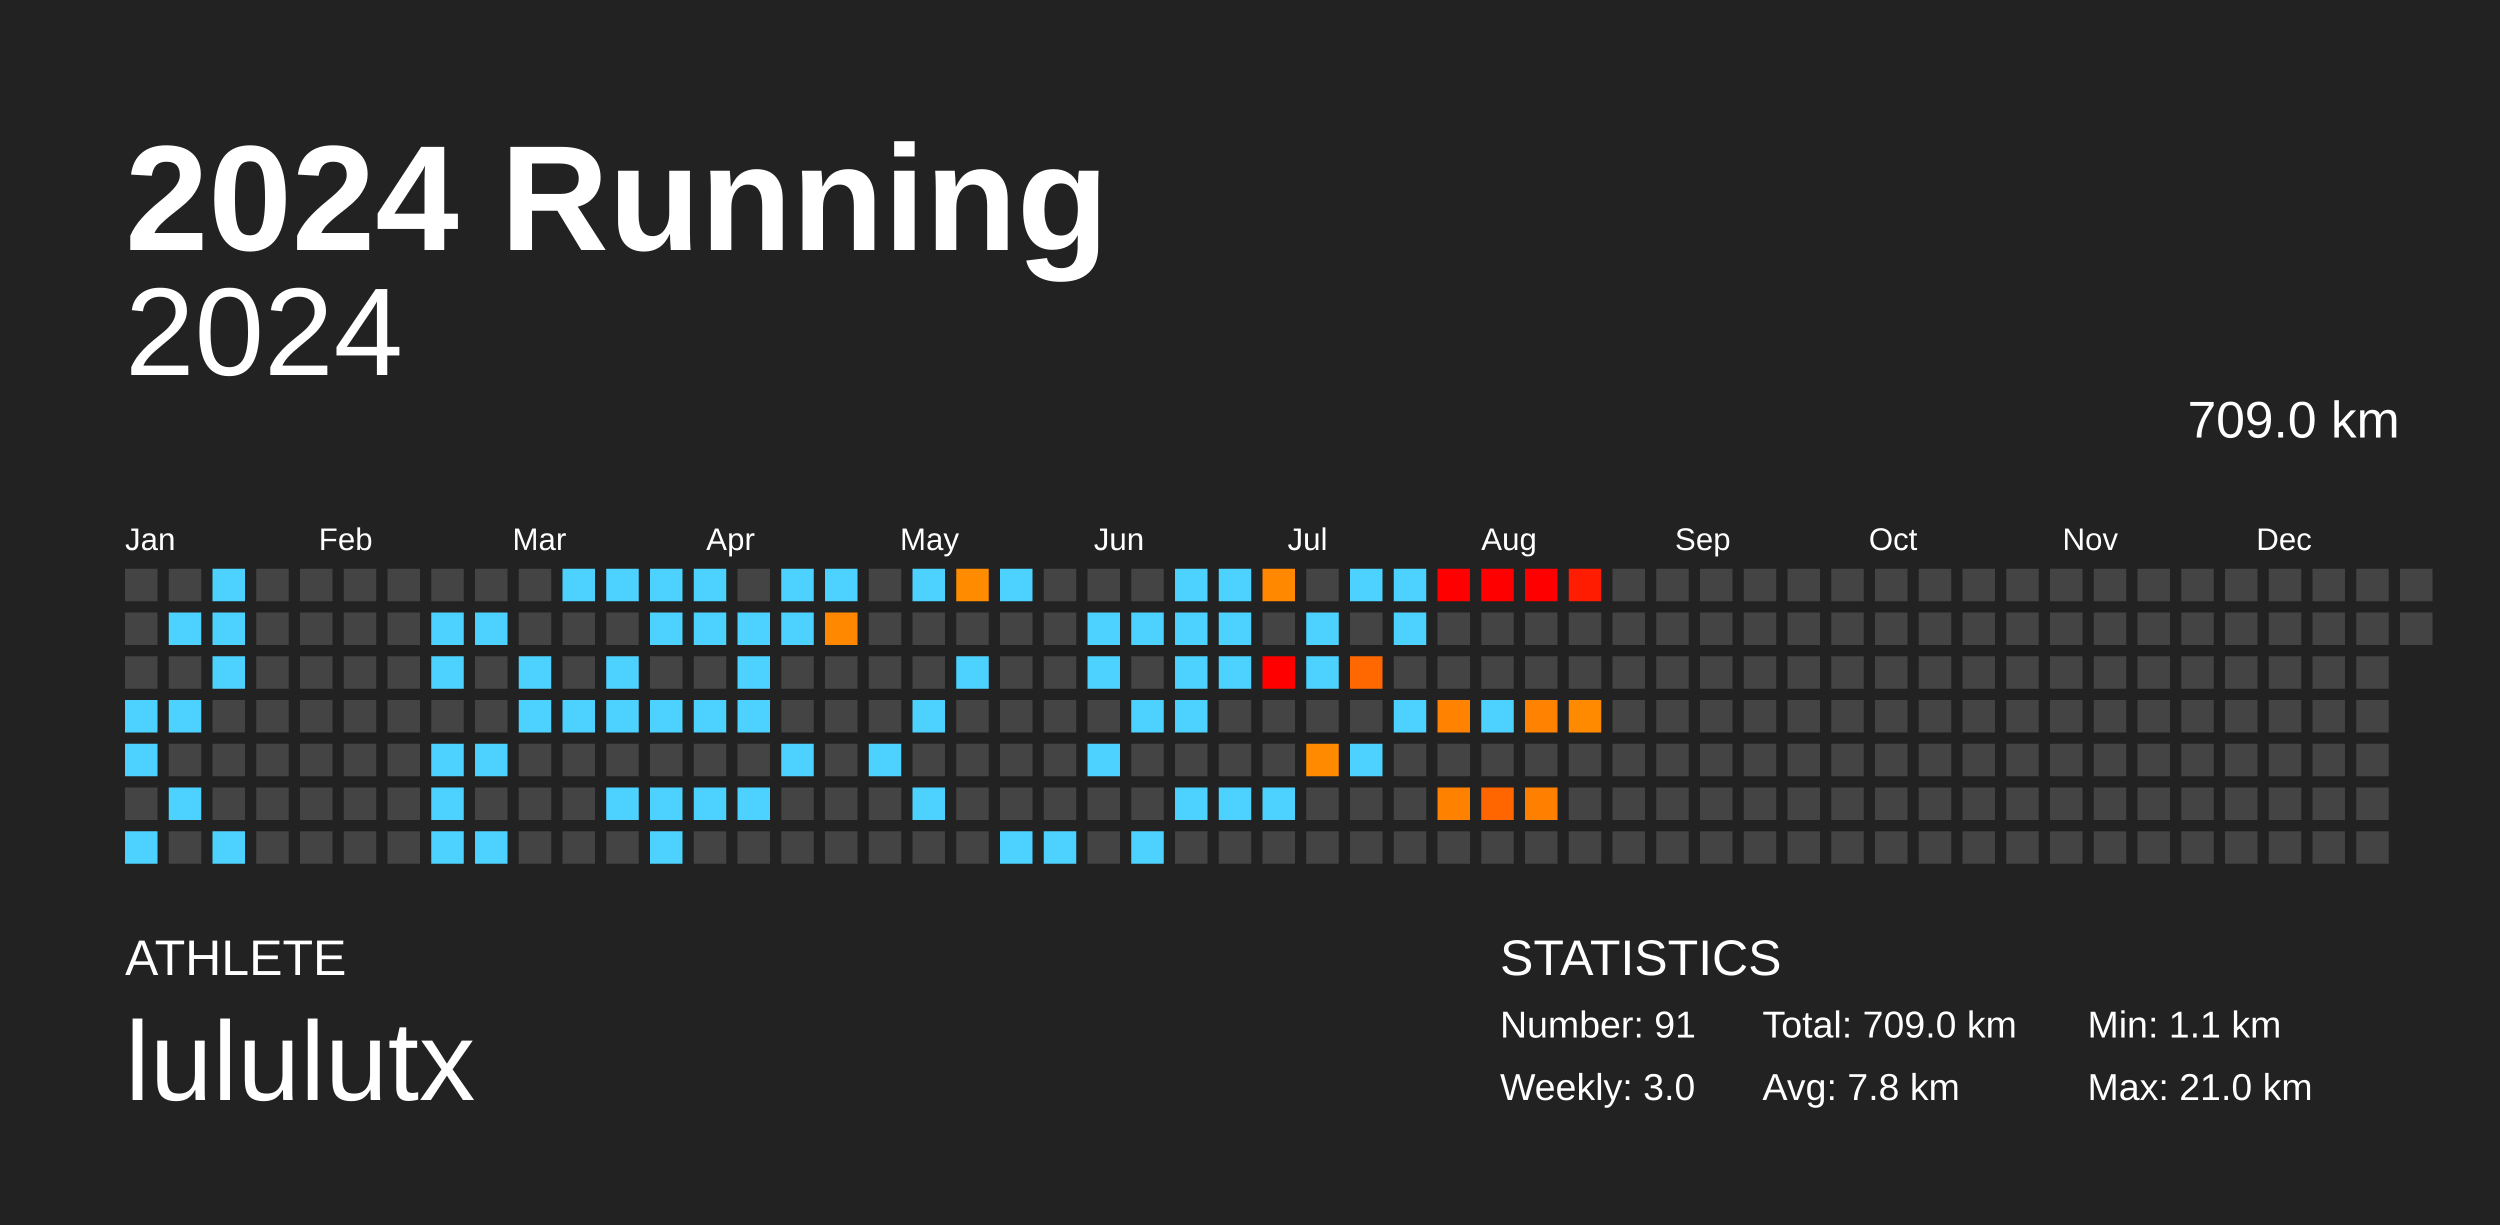
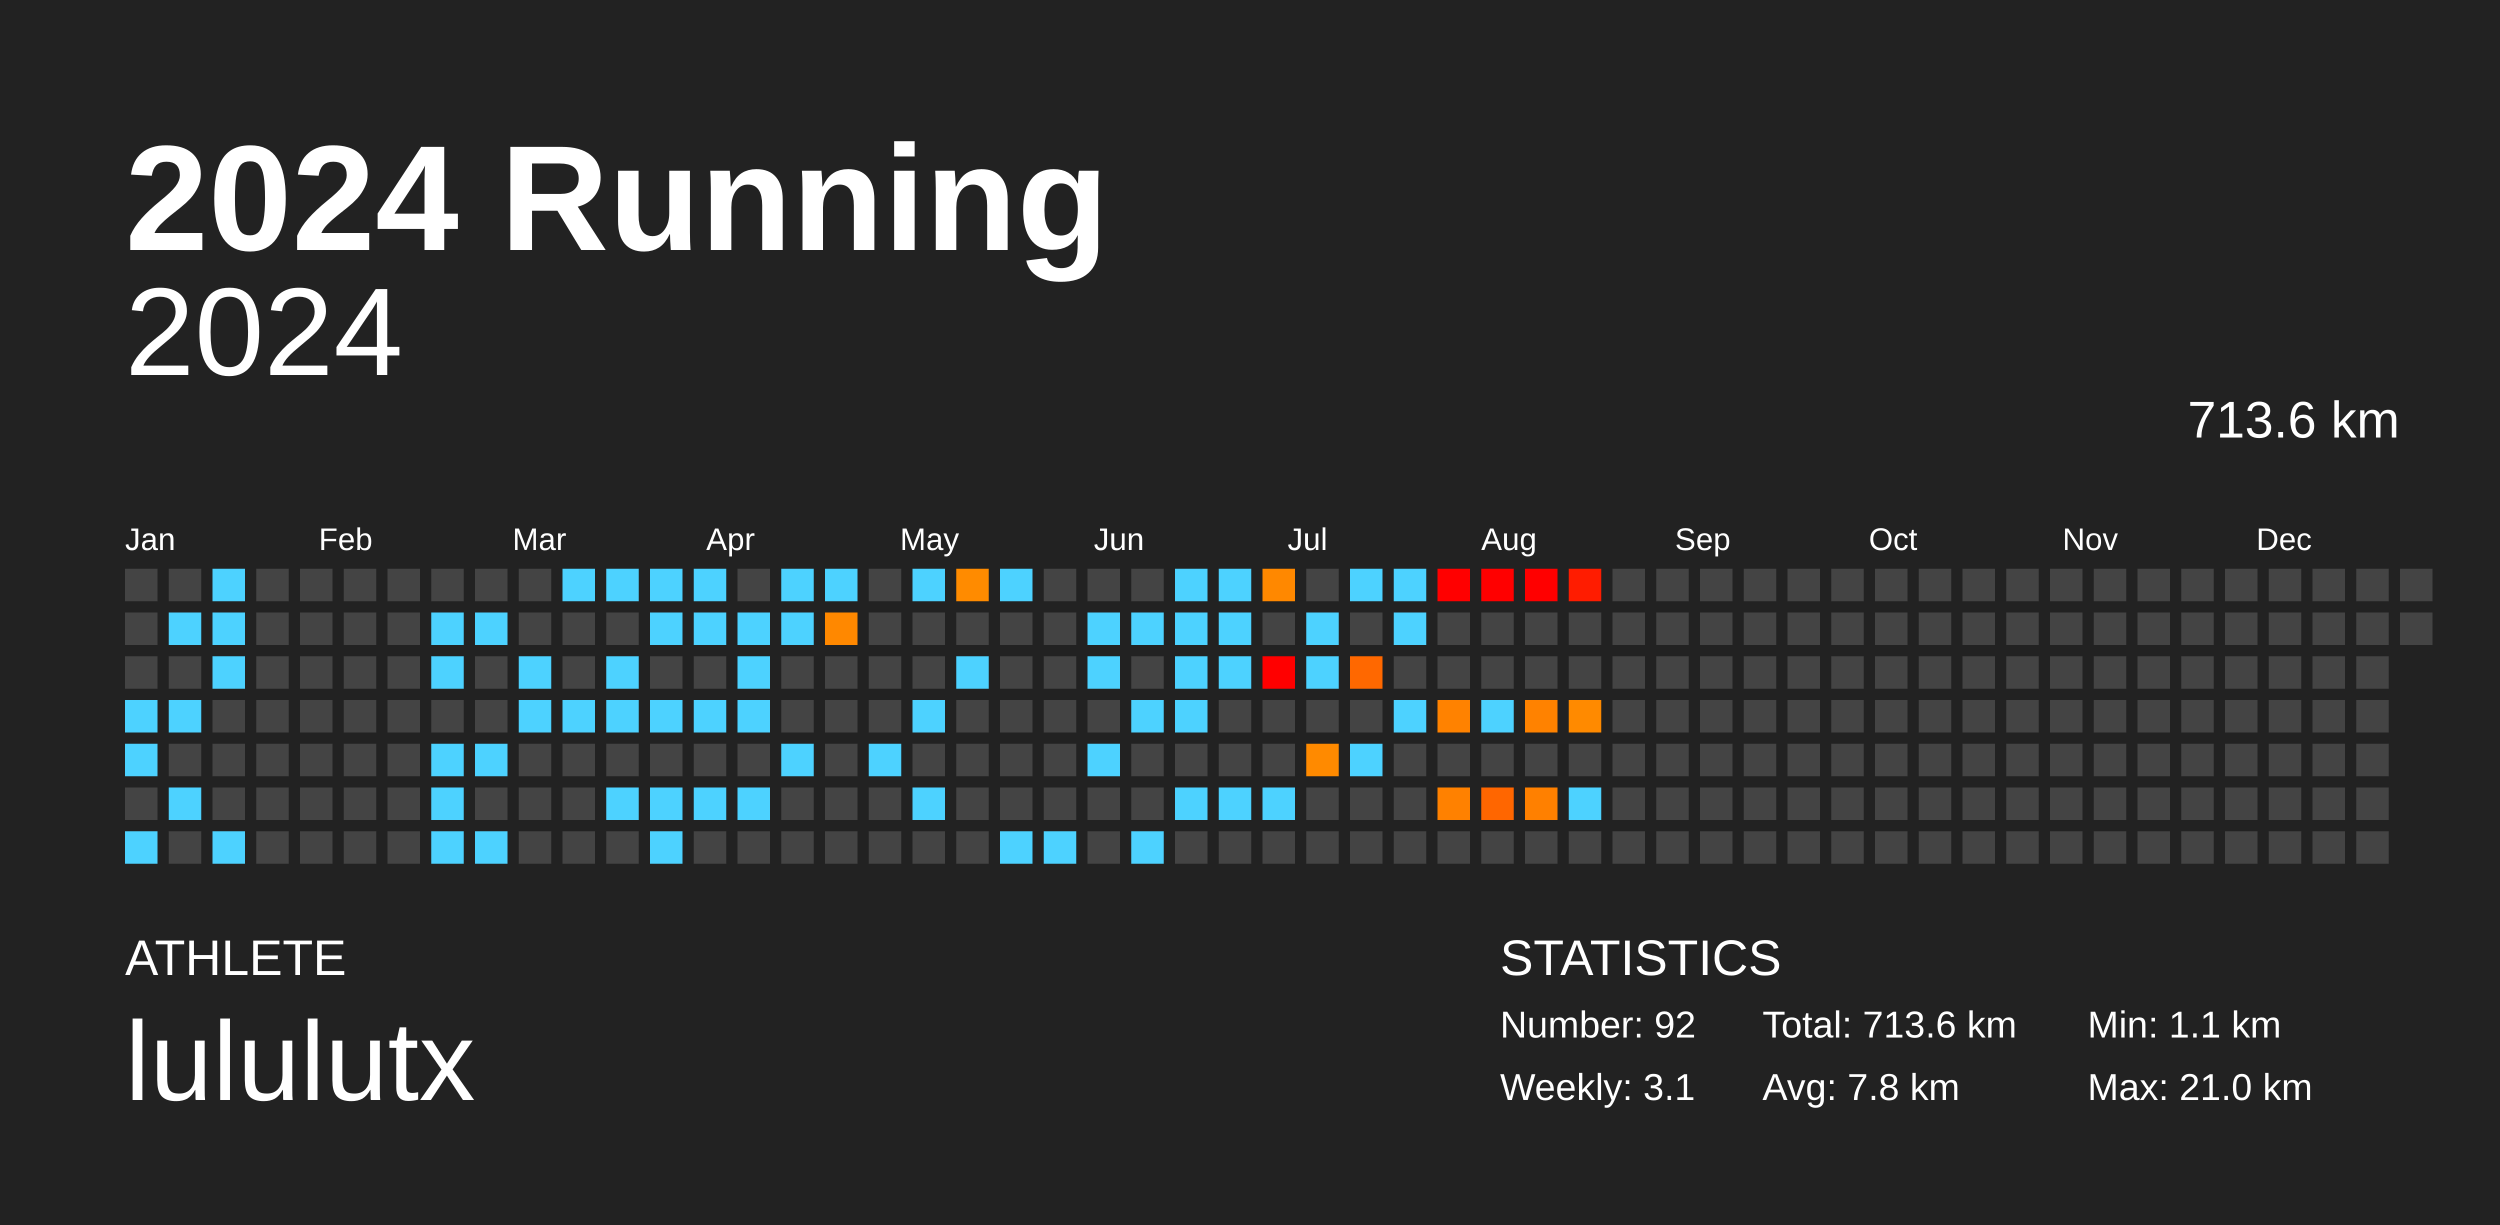
<svg xmlns="http://www.w3.org/2000/svg" baseProfile="full" height="98mm" version="1.1" viewBox="0,0,200,98" width="200mm">
  <defs />
  <rect fill="#222222" height="98" width="200" x="0" y="0" />
  <text fill="#FFFFFF" style="font-size:12px; font-family:Arial; font-weight:bold;" x="10" y="20">2024 Running</text>
  <text fill="#FFFFFF" style="font-size:4px; font-family:Arial" x="10" y="78">ATHLETE</text>
  <text fill="#FFFFFF" style="font-size:9px; font-family:Arial" x="10" y="88">lululutx</text>
  <text fill="#FFFFFF" style="font-size:4px; font-family:Arial" x="120" y="78">STATISTICS</text>
-   <text fill="#FFFFFF" style="font-size:3px; font-family:Arial" x="120" y="83">Number: 91</text>
-   <text fill="#FFFFFF" style="font-size:3px; font-family:Arial" x="120" y="88">Weekly: 3.0</text>
-   <text fill="#FFFFFF" style="font-size:3px; font-family:Arial" x="141" y="83">Total: 709.0 km</text>
+   <text fill="#FFFFFF" style="font-size:3px; font-family:Arial" x="120" y="83">Number: 92</text>
+   <text fill="#FFFFFF" style="font-size:3px; font-family:Arial" x="120" y="88">Weekly: 3.1</text>
+   <text fill="#FFFFFF" style="font-size:3px; font-family:Arial" x="141" y="83">Total: 713.6 km</text>
  <text fill="#FFFFFF" style="font-size:3px; font-family:Arial" x="141" y="88">Avg: 7.8 km</text>
  <text fill="#FFFFFF" style="font-size:3px; font-family:Arial" x="167" y="83">Min: 1.1 km</text>
  <text fill="#FFFFFF" style="font-size:3px; font-family:Arial" x="167" y="88">Max: 21.0 km</text>
  <text alignment-baseline="hanging" fill="#FFFFFF" style="font-size:10.0px; font-family:Arial;" x="10" y="30">2024</text>
-   <text alignment-baseline="hanging" fill="#FFFFFF" style="font-size:4.125px; font-family:Arial;" x="175" y="35">709.0 km</text>
+   <text alignment-baseline="hanging" fill="#FFFFFF" style="font-size:4.125px; font-family:Arial;" x="175" y="35">713.6 km</text>
  <text fill="#FFFFFF" style="font-size:2.5px; font-family:Arial" x="10.0" y="44">Jan</text>
  <text fill="#FFFFFF" style="font-size:2.5px; font-family:Arial" x="25.5" y="44">Feb</text>
  <text fill="#FFFFFF" style="font-size:2.5px; font-family:Arial" x="41.0" y="44">Mar</text>
  <text fill="#FFFFFF" style="font-size:2.5px; font-family:Arial" x="56.5" y="44">Apr</text>
  <text fill="#FFFFFF" style="font-size:2.5px; font-family:Arial" x="72.0" y="44">May</text>
  <text fill="#FFFFFF" style="font-size:2.5px; font-family:Arial" x="87.5" y="44">Jun</text>
  <text fill="#FFFFFF" style="font-size:2.5px; font-family:Arial" x="103.0" y="44">Jul</text>
  <text fill="#FFFFFF" style="font-size:2.5px; font-family:Arial" x="118.5" y="44">Aug</text>
  <text fill="#FFFFFF" style="font-size:2.5px; font-family:Arial" x="134.0" y="44">Sep</text>
  <text fill="#FFFFFF" style="font-size:2.5px; font-family:Arial" x="149.5" y="44">Oct</text>
  <text fill="#FFFFFF" style="font-size:2.5px; font-family:Arial" x="165.0" y="44">Nov</text>
  <text fill="#FFFFFF" style="font-size:2.5px; font-family:Arial" x="180.5" y="44">Dec</text>
  <rect fill="#444444" height="2.6" width="2.6" x="10.0" y="45.5" />
  <rect fill="#444444" height="2.6" width="2.6" x="10.0" y="49.0" />
  <rect fill="#444444" height="2.6" width="2.6" x="10.0" y="52.5" />
  <rect fill="#4dd2ff" height="2.6" width="2.6" x="10.0" y="56.0" />
  <rect fill="#4dd2ff" height="2.6" width="2.6" x="10.0" y="59.5" />
  <rect fill="#444444" height="2.6" width="2.6" x="10.0" y="63.0" />
  <rect fill="#4dd2ff" height="2.6" width="2.6" x="10.0" y="66.5" />
  <rect fill="#444444" height="2.6" width="2.6" x="13.5" y="45.5" />
  <rect fill="#4dd2ff" height="2.6" width="2.6" x="13.5" y="49.0" />
  <rect fill="#444444" height="2.6" width="2.6" x="13.5" y="52.5" />
  <rect fill="#4dd2ff" height="2.6" width="2.6" x="13.5" y="56.0" />
  <rect fill="#444444" height="2.6" width="2.6" x="13.5" y="59.5" />
  <rect fill="#4dd2ff" height="2.6" width="2.6" x="13.5" y="63.0" />
  <rect fill="#444444" height="2.6" width="2.6" x="13.5" y="66.5" />
  <rect fill="#4dd2ff" height="2.6" width="2.6" x="17.0" y="45.5" />
  <rect fill="#4dd2ff" height="2.6" width="2.6" x="17.0" y="49.0" />
  <rect fill="#4dd2ff" height="2.6" width="2.6" x="17.0" y="52.5" />
  <rect fill="#444444" height="2.6" width="2.6" x="17.0" y="56.0" />
  <rect fill="#444444" height="2.6" width="2.6" x="17.0" y="59.5" />
  <rect fill="#444444" height="2.6" width="2.6" x="17.0" y="63.0" />
  <rect fill="#4dd2ff" height="2.6" width="2.6" x="17.0" y="66.5" />
  <rect fill="#444444" height="2.6" width="2.6" x="20.5" y="45.5" />
  <rect fill="#444444" height="2.6" width="2.6" x="20.5" y="49.0" />
  <rect fill="#444444" height="2.6" width="2.6" x="20.5" y="52.5" />
  <rect fill="#444444" height="2.6" width="2.6" x="20.5" y="56.0" />
  <rect fill="#444444" height="2.6" width="2.6" x="20.5" y="59.5" />
  <rect fill="#444444" height="2.6" width="2.6" x="20.5" y="63.0" />
  <rect fill="#444444" height="2.6" width="2.6" x="20.5" y="66.5" />
  <rect fill="#444444" height="2.6" width="2.6" x="24.0" y="45.5" />
  <rect fill="#444444" height="2.6" width="2.6" x="24.0" y="49.0" />
  <rect fill="#444444" height="2.6" width="2.6" x="24.0" y="52.5" />
  <rect fill="#444444" height="2.6" width="2.6" x="24.0" y="56.0" />
  <rect fill="#444444" height="2.6" width="2.6" x="24.0" y="59.5" />
  <rect fill="#444444" height="2.6" width="2.6" x="24.0" y="63.0" />
  <rect fill="#444444" height="2.6" width="2.6" x="24.0" y="66.5" />
  <rect fill="#444444" height="2.6" width="2.6" x="27.5" y="45.5" />
  <rect fill="#444444" height="2.6" width="2.6" x="27.5" y="49.0" />
  <rect fill="#444444" height="2.6" width="2.6" x="27.5" y="52.5" />
  <rect fill="#444444" height="2.6" width="2.6" x="27.5" y="56.0" />
  <rect fill="#444444" height="2.6" width="2.6" x="27.5" y="59.5" />
  <rect fill="#444444" height="2.6" width="2.6" x="27.5" y="63.0" />
  <rect fill="#444444" height="2.6" width="2.6" x="27.5" y="66.5" />
  <rect fill="#444444" height="2.6" width="2.6" x="31.0" y="45.5" />
  <rect fill="#444444" height="2.6" width="2.6" x="31.0" y="49.0" />
  <rect fill="#444444" height="2.6" width="2.6" x="31.0" y="52.5" />
  <rect fill="#444444" height="2.6" width="2.6" x="31.0" y="56.0" />
  <rect fill="#444444" height="2.6" width="2.6" x="31.0" y="59.5" />
  <rect fill="#444444" height="2.6" width="2.6" x="31.0" y="63.0" />
  <rect fill="#444444" height="2.6" width="2.6" x="31.0" y="66.5" />
  <rect fill="#444444" height="2.6" width="2.6" x="34.5" y="45.5" />
  <rect fill="#4dd2ff" height="2.6" width="2.6" x="34.5" y="49.0" />
  <rect fill="#4dd2ff" height="2.6" width="2.6" x="34.5" y="52.5" />
  <rect fill="#444444" height="2.6" width="2.6" x="34.5" y="56.0" />
  <rect fill="#4dd2ff" height="2.6" width="2.6" x="34.5" y="59.5" />
  <rect fill="#4dd2ff" height="2.6" width="2.6" x="34.5" y="63.0" />
  <rect fill="#4dd2ff" height="2.6" width="2.6" x="34.5" y="66.5" />
  <rect fill="#444444" height="2.6" width="2.6" x="38.0" y="45.5" />
  <rect fill="#4dd2ff" height="2.6" width="2.6" x="38.0" y="49.0" />
  <rect fill="#444444" height="2.6" width="2.6" x="38.0" y="52.5" />
  <rect fill="#444444" height="2.6" width="2.6" x="38.0" y="56.0" />
  <rect fill="#4dd2ff" height="2.6" width="2.6" x="38.0" y="59.5" />
  <rect fill="#444444" height="2.6" width="2.6" x="38.0" y="63.0" />
  <rect fill="#4dd2ff" height="2.6" width="2.6" x="38.0" y="66.5" />
  <rect fill="#444444" height="2.6" width="2.6" x="41.5" y="45.5" />
  <rect fill="#444444" height="2.6" width="2.6" x="41.5" y="49.0" />
  <rect fill="#4dd2ff" height="2.6" width="2.6" x="41.5" y="52.5" />
  <rect fill="#4dd2ff" height="2.6" width="2.6" x="41.5" y="56.0" />
  <rect fill="#444444" height="2.6" width="2.6" x="41.5" y="59.5" />
  <rect fill="#444444" height="2.6" width="2.6" x="41.5" y="63.0" />
  <rect fill="#444444" height="2.6" width="2.6" x="41.5" y="66.5" />
  <rect fill="#4dd2ff" height="2.6" width="2.6" x="45.0" y="45.5" />
  <rect fill="#444444" height="2.6" width="2.6" x="45.0" y="49.0" />
  <rect fill="#444444" height="2.6" width="2.6" x="45.0" y="52.5" />
  <rect fill="#4dd2ff" height="2.6" width="2.6" x="45.0" y="56.0" />
  <rect fill="#444444" height="2.6" width="2.6" x="45.0" y="59.5" />
  <rect fill="#444444" height="2.6" width="2.6" x="45.0" y="63.0" />
  <rect fill="#444444" height="2.6" width="2.6" x="45.0" y="66.5" />
  <rect fill="#4dd2ff" height="2.6" width="2.6" x="48.5" y="45.5" />
  <rect fill="#444444" height="2.6" width="2.6" x="48.5" y="49.0" />
  <rect fill="#4dd2ff" height="2.6" width="2.6" x="48.5" y="52.5" />
  <rect fill="#4dd2ff" height="2.6" width="2.6" x="48.5" y="56.0" />
  <rect fill="#444444" height="2.6" width="2.6" x="48.5" y="59.5" />
  <rect fill="#4dd2ff" height="2.6" width="2.6" x="48.5" y="63.0" />
  <rect fill="#444444" height="2.6" width="2.6" x="48.5" y="66.5" />
  <rect fill="#4dd2ff" height="2.6" width="2.6" x="52.0" y="45.5" />
  <rect fill="#4dd2ff" height="2.6" width="2.6" x="52.0" y="49.0" />
  <rect fill="#444444" height="2.6" width="2.6" x="52.0" y="52.5" />
  <rect fill="#4dd2ff" height="2.6" width="2.6" x="52.0" y="56.0" />
  <rect fill="#444444" height="2.6" width="2.6" x="52.0" y="59.5" />
  <rect fill="#4dd2ff" height="2.6" width="2.6" x="52.0" y="63.0" />
  <rect fill="#4dd2ff" height="2.6" width="2.6" x="52.0" y="66.5" />
  <rect fill="#4dd2ff" height="2.6" width="2.6" x="55.5" y="45.5" />
  <rect fill="#4dd2ff" height="2.6" width="2.6" x="55.5" y="49.0" />
  <rect fill="#444444" height="2.6" width="2.6" x="55.5" y="52.5" />
  <rect fill="#4dd2ff" height="2.6" width="2.6" x="55.5" y="56.0" />
  <rect fill="#444444" height="2.6" width="2.6" x="55.5" y="59.5" />
  <rect fill="#4dd2ff" height="2.6" width="2.6" x="55.5" y="63.0" />
  <rect fill="#444444" height="2.6" width="2.6" x="55.5" y="66.5" />
  <rect fill="#444444" height="2.6" width="2.6" x="59.0" y="45.5" />
  <rect fill="#4dd2ff" height="2.6" width="2.6" x="59.0" y="49.0" />
  <rect fill="#4dd2ff" height="2.6" width="2.6" x="59.0" y="52.5" />
  <rect fill="#4dd2ff" height="2.6" width="2.6" x="59.0" y="56.0" />
  <rect fill="#444444" height="2.6" width="2.6" x="59.0" y="59.5" />
  <rect fill="#4dd2ff" height="2.6" width="2.6" x="59.0" y="63.0" />
  <rect fill="#444444" height="2.6" width="2.6" x="59.0" y="66.5" />
  <rect fill="#4dd2ff" height="2.6" width="2.6" x="62.5" y="45.5" />
  <rect fill="#4dd2ff" height="2.6" width="2.6" x="62.5" y="49.0" />
  <rect fill="#444444" height="2.6" width="2.6" x="62.5" y="52.5" />
  <rect fill="#444444" height="2.6" width="2.6" x="62.5" y="56.0" />
  <rect fill="#4dd2ff" height="2.6" width="2.6" x="62.5" y="59.5" />
  <rect fill="#444444" height="2.6" width="2.6" x="62.5" y="63.0" />
  <rect fill="#444444" height="2.6" width="2.6" x="62.5" y="66.5" />
  <rect fill="#4dd2ff" height="2.6" width="2.6" x="66.0" y="45.5" />
  <rect fill="#ff8800" height="2.6" width="2.6" x="66.0" y="49.0" />
  <rect fill="#444444" height="2.6" width="2.6" x="66.0" y="52.5" />
  <rect fill="#444444" height="2.6" width="2.6" x="66.0" y="56.0" />
  <rect fill="#444444" height="2.6" width="2.6" x="66.0" y="59.5" />
  <rect fill="#444444" height="2.6" width="2.6" x="66.0" y="63.0" />
  <rect fill="#444444" height="2.6" width="2.6" x="66.0" y="66.5" />
  <rect fill="#444444" height="2.6" width="2.6" x="69.5" y="45.5" />
  <rect fill="#444444" height="2.6" width="2.6" x="69.5" y="49.0" />
  <rect fill="#444444" height="2.6" width="2.6" x="69.5" y="52.5" />
  <rect fill="#444444" height="2.6" width="2.6" x="69.5" y="56.0" />
  <rect fill="#4dd2ff" height="2.6" width="2.6" x="69.5" y="59.5" />
  <rect fill="#444444" height="2.6" width="2.6" x="69.5" y="63.0" />
  <rect fill="#444444" height="2.6" width="2.6" x="69.5" y="66.5" />
  <rect fill="#4dd2ff" height="2.6" width="2.6" x="73.0" y="45.5" />
  <rect fill="#444444" height="2.6" width="2.6" x="73.0" y="49.0" />
  <rect fill="#444444" height="2.6" width="2.6" x="73.0" y="52.5" />
  <rect fill="#4dd2ff" height="2.6" width="2.6" x="73.0" y="56.0" />
  <rect fill="#444444" height="2.6" width="2.6" x="73.0" y="59.5" />
  <rect fill="#4dd2ff" height="2.6" width="2.6" x="73.0" y="63.0" />
  <rect fill="#444444" height="2.6" width="2.6" x="73.0" y="66.5" />
  <rect fill="#ff8b00" height="2.6" width="2.6" x="76.5" y="45.5" />
  <rect fill="#444444" height="2.6" width="2.6" x="76.5" y="49.0" />
  <rect fill="#4dd2ff" height="2.6" width="2.6" x="76.5" y="52.5" />
  <rect fill="#444444" height="2.6" width="2.6" x="76.5" y="56.0" />
  <rect fill="#444444" height="2.6" width="2.6" x="76.5" y="59.5" />
  <rect fill="#444444" height="2.6" width="2.6" x="76.5" y="63.0" />
  <rect fill="#444444" height="2.6" width="2.6" x="76.5" y="66.5" />
  <rect fill="#4dd2ff" height="2.6" width="2.6" x="80.0" y="45.5" />
  <rect fill="#444444" height="2.6" width="2.6" x="80.0" y="49.0" />
  <rect fill="#444444" height="2.6" width="2.6" x="80.0" y="52.5" />
  <rect fill="#444444" height="2.6" width="2.6" x="80.0" y="56.0" />
  <rect fill="#444444" height="2.6" width="2.6" x="80.0" y="59.5" />
  <rect fill="#444444" height="2.6" width="2.6" x="80.0" y="63.0" />
  <rect fill="#4dd2ff" height="2.6" width="2.6" x="80.0" y="66.5" />
  <rect fill="#444444" height="2.6" width="2.6" x="83.5" y="45.5" />
  <rect fill="#444444" height="2.6" width="2.6" x="83.5" y="49.0" />
  <rect fill="#444444" height="2.6" width="2.6" x="83.5" y="52.5" />
  <rect fill="#444444" height="2.6" width="2.6" x="83.5" y="56.0" />
  <rect fill="#444444" height="2.6" width="2.6" x="83.5" y="59.5" />
  <rect fill="#444444" height="2.6" width="2.6" x="83.5" y="63.0" />
  <rect fill="#4dd2ff" height="2.6" width="2.6" x="83.5" y="66.5" />
  <rect fill="#444444" height="2.6" width="2.6" x="87.0" y="45.5" />
  <rect fill="#4dd2ff" height="2.6" width="2.6" x="87.0" y="49.0" />
  <rect fill="#4dd2ff" height="2.6" width="2.6" x="87.0" y="52.5" />
  <rect fill="#444444" height="2.6" width="2.6" x="87.0" y="56.0" />
  <rect fill="#4dd2ff" height="2.6" width="2.6" x="87.0" y="59.5" />
  <rect fill="#444444" height="2.6" width="2.6" x="87.0" y="63.0" />
  <rect fill="#444444" height="2.6" width="2.6" x="87.0" y="66.5" />
  <rect fill="#444444" height="2.6" width="2.6" x="90.5" y="45.5" />
  <rect fill="#4dd2ff" height="2.6" width="2.6" x="90.5" y="49.0" />
  <rect fill="#444444" height="2.6" width="2.6" x="90.5" y="52.5" />
  <rect fill="#4dd2ff" height="2.6" width="2.6" x="90.5" y="56.0" />
  <rect fill="#444444" height="2.6" width="2.6" x="90.5" y="59.5" />
  <rect fill="#444444" height="2.6" width="2.6" x="90.5" y="63.0" />
  <rect fill="#4dd2ff" height="2.6" width="2.6" x="90.5" y="66.5" />
  <rect fill="#4dd2ff" height="2.6" width="2.6" x="94.0" y="45.5" />
  <rect fill="#4dd2ff" height="2.6" width="2.6" x="94.0" y="49.0" />
  <rect fill="#4dd2ff" height="2.6" width="2.6" x="94.0" y="52.5" />
  <rect fill="#4dd2ff" height="2.6" width="2.6" x="94.0" y="56.0" />
  <rect fill="#444444" height="2.6" width="2.6" x="94.0" y="59.5" />
  <rect fill="#4dd2ff" height="2.6" width="2.6" x="94.0" y="63.0" />
  <rect fill="#444444" height="2.6" width="2.6" x="94.0" y="66.5" />
  <rect fill="#4dd2ff" height="2.6" width="2.6" x="97.5" y="45.5" />
  <rect fill="#4dd2ff" height="2.6" width="2.6" x="97.5" y="49.0" />
  <rect fill="#4dd2ff" height="2.6" width="2.6" x="97.5" y="52.5" />
  <rect fill="#444444" height="2.6" width="2.6" x="97.5" y="56.0" />
  <rect fill="#444444" height="2.6" width="2.6" x="97.5" y="59.5" />
  <rect fill="#4dd2ff" height="2.6" width="2.6" x="97.5" y="63.0" />
  <rect fill="#444444" height="2.6" width="2.6" x="97.5" y="66.5" />
  <rect fill="#ff8800" height="2.6" width="2.6" x="101.0" y="45.5" />
  <rect fill="#444444" height="2.6" width="2.6" x="101.0" y="49.0" />
  <rect fill="red" height="2.6" width="2.6" x="101.0" y="52.5" />
  <rect fill="#444444" height="2.6" width="2.6" x="101.0" y="56.0" />
  <rect fill="#444444" height="2.6" width="2.6" x="101.0" y="59.5" />
  <rect fill="#4dd2ff" height="2.6" width="2.6" x="101.0" y="63.0" />
  <rect fill="#444444" height="2.6" width="2.6" x="101.0" y="66.5" />
  <rect fill="#444444" height="2.6" width="2.6" x="104.5" y="45.5" />
  <rect fill="#4dd2ff" height="2.6" width="2.6" x="104.5" y="49.0" />
  <rect fill="#4dd2ff" height="2.6" width="2.6" x="104.5" y="52.5" />
  <rect fill="#444444" height="2.6" width="2.6" x="104.5" y="56.0" />
  <rect fill="#ff8a00" height="2.6" width="2.6" x="104.5" y="59.5" />
  <rect fill="#444444" height="2.6" width="2.6" x="104.5" y="63.0" />
  <rect fill="#444444" height="2.6" width="2.6" x="104.5" y="66.5" />
  <rect fill="#4dd2ff" height="2.6" width="2.6" x="108.0" y="45.5" />
  <rect fill="#444444" height="2.6" width="2.6" x="108.0" y="49.0" />
  <rect fill="#ff6800" height="2.6" width="2.6" x="108.0" y="52.5" />
  <rect fill="#444444" height="2.6" width="2.6" x="108.0" y="56.0" />
  <rect fill="#4dd2ff" height="2.6" width="2.6" x="108.0" y="59.5" />
  <rect fill="#444444" height="2.6" width="2.6" x="108.0" y="63.0" />
  <rect fill="#444444" height="2.6" width="2.6" x="108.0" y="66.5" />
  <rect fill="#4dd2ff" height="2.6" width="2.6" x="111.5" y="45.5" />
  <rect fill="#4dd2ff" height="2.6" width="2.6" x="111.5" y="49.0" />
  <rect fill="#444444" height="2.6" width="2.6" x="111.5" y="52.5" />
  <rect fill="#4dd2ff" height="2.6" width="2.6" x="111.5" y="56.0" />
  <rect fill="#444444" height="2.6" width="2.6" x="111.5" y="59.5" />
  <rect fill="#444444" height="2.6" width="2.6" x="111.5" y="63.0" />
  <rect fill="#444444" height="2.6" width="2.6" x="111.5" y="66.5" />
  <rect fill="red" height="2.6" width="2.6" x="115.0" y="45.5" />
  <rect fill="#444444" height="2.6" width="2.6" x="115.0" y="49.0" />
  <rect fill="#444444" height="2.6" width="2.6" x="115.0" y="52.5" />
  <rect fill="#ff8200" height="2.6" width="2.6" x="115.0" y="56.0" />
  <rect fill="#444444" height="2.6" width="2.6" x="115.0" y="59.5" />
  <rect fill="#ff8100" height="2.6" width="2.6" x="115.0" y="63.0" />
  <rect fill="#444444" height="2.6" width="2.6" x="115.0" y="66.5" />
  <rect fill="red" height="2.6" width="2.6" x="118.5" y="45.5" />
  <rect fill="#444444" height="2.6" width="2.6" x="118.5" y="49.0" />
  <rect fill="#444444" height="2.6" width="2.6" x="118.5" y="52.5" />
  <rect fill="#4dd2ff" height="2.6" width="2.6" x="118.5" y="56.0" />
  <rect fill="#444444" height="2.6" width="2.6" x="118.5" y="59.5" />
  <rect fill="#ff6600" height="2.6" width="2.6" x="118.5" y="63.0" />
  <rect fill="#444444" height="2.6" width="2.6" x="118.5" y="66.5" />
  <rect fill="red" height="2.6" width="2.6" x="122.0" y="45.5" />
  <rect fill="#444444" height="2.6" width="2.6" x="122.0" y="49.0" />
  <rect fill="#444444" height="2.6" width="2.6" x="122.0" y="52.5" />
  <rect fill="#ff8200" height="2.6" width="2.6" x="122.0" y="56.0" />
  <rect fill="#444444" height="2.6" width="2.6" x="122.0" y="59.5" />
  <rect fill="#ff8000" height="2.6" width="2.6" x="122.0" y="63.0" />
  <rect fill="#444444" height="2.6" width="2.6" x="122.0" y="66.5" />
  <rect fill="#ff1c00" height="2.6" width="2.6" x="125.5" y="45.5" />
  <rect fill="#444444" height="2.6" width="2.6" x="125.5" y="49.0" />
  <rect fill="#444444" height="2.6" width="2.6" x="125.5" y="52.5" />
  <rect fill="#ff8a00" height="2.6" width="2.6" x="125.5" y="56.0" />
  <rect fill="#444444" height="2.6" width="2.6" x="125.5" y="59.5" />
-   <rect fill="#444444" height="2.6" width="2.6" x="125.5" y="63.0" />
+   <rect fill="#4dd2ff" height="2.6" width="2.6" x="125.5" y="63.0" />
  <rect fill="#444444" height="2.6" width="2.6" x="125.5" y="66.5" />
  <rect fill="#444444" height="2.6" width="2.6" x="129.0" y="45.5" />
  <rect fill="#444444" height="2.6" width="2.6" x="129.0" y="49.0" />
  <rect fill="#444444" height="2.6" width="2.6" x="129.0" y="52.5" />
  <rect fill="#444444" height="2.6" width="2.6" x="129.0" y="56.0" />
  <rect fill="#444444" height="2.6" width="2.6" x="129.0" y="59.5" />
  <rect fill="#444444" height="2.6" width="2.6" x="129.0" y="63.0" />
  <rect fill="#444444" height="2.6" width="2.6" x="129.0" y="66.5" />
  <rect fill="#444444" height="2.6" width="2.6" x="132.5" y="45.5" />
  <rect fill="#444444" height="2.6" width="2.6" x="132.5" y="49.0" />
  <rect fill="#444444" height="2.6" width="2.6" x="132.5" y="52.5" />
  <rect fill="#444444" height="2.6" width="2.6" x="132.5" y="56.0" />
  <rect fill="#444444" height="2.6" width="2.6" x="132.5" y="59.5" />
  <rect fill="#444444" height="2.6" width="2.6" x="132.5" y="63.0" />
  <rect fill="#444444" height="2.6" width="2.6" x="132.5" y="66.5" />
  <rect fill="#444444" height="2.6" width="2.6" x="136.0" y="45.5" />
  <rect fill="#444444" height="2.6" width="2.6" x="136.0" y="49.0" />
  <rect fill="#444444" height="2.6" width="2.6" x="136.0" y="52.5" />
  <rect fill="#444444" height="2.6" width="2.6" x="136.0" y="56.0" />
  <rect fill="#444444" height="2.6" width="2.6" x="136.0" y="59.5" />
  <rect fill="#444444" height="2.6" width="2.6" x="136.0" y="63.0" />
  <rect fill="#444444" height="2.6" width="2.6" x="136.0" y="66.5" />
  <rect fill="#444444" height="2.6" width="2.6" x="139.5" y="45.5" />
  <rect fill="#444444" height="2.6" width="2.6" x="139.5" y="49.0" />
  <rect fill="#444444" height="2.6" width="2.6" x="139.5" y="52.5" />
  <rect fill="#444444" height="2.6" width="2.6" x="139.5" y="56.0" />
  <rect fill="#444444" height="2.6" width="2.6" x="139.5" y="59.5" />
  <rect fill="#444444" height="2.6" width="2.6" x="139.5" y="63.0" />
  <rect fill="#444444" height="2.6" width="2.6" x="139.5" y="66.5" />
  <rect fill="#444444" height="2.6" width="2.6" x="143.0" y="45.5" />
  <rect fill="#444444" height="2.6" width="2.6" x="143.0" y="49.0" />
  <rect fill="#444444" height="2.6" width="2.6" x="143.0" y="52.5" />
  <rect fill="#444444" height="2.6" width="2.6" x="143.0" y="56.0" />
  <rect fill="#444444" height="2.6" width="2.6" x="143.0" y="59.5" />
  <rect fill="#444444" height="2.6" width="2.6" x="143.0" y="63.0" />
  <rect fill="#444444" height="2.6" width="2.6" x="143.0" y="66.5" />
  <rect fill="#444444" height="2.6" width="2.6" x="146.5" y="45.5" />
  <rect fill="#444444" height="2.6" width="2.6" x="146.5" y="49.0" />
  <rect fill="#444444" height="2.6" width="2.6" x="146.5" y="52.5" />
  <rect fill="#444444" height="2.6" width="2.6" x="146.5" y="56.0" />
  <rect fill="#444444" height="2.6" width="2.6" x="146.5" y="59.5" />
  <rect fill="#444444" height="2.6" width="2.6" x="146.5" y="63.0" />
  <rect fill="#444444" height="2.6" width="2.6" x="146.5" y="66.5" />
  <rect fill="#444444" height="2.6" width="2.6" x="150.0" y="45.5" />
  <rect fill="#444444" height="2.6" width="2.6" x="150.0" y="49.0" />
  <rect fill="#444444" height="2.6" width="2.6" x="150.0" y="52.5" />
  <rect fill="#444444" height="2.6" width="2.6" x="150.0" y="56.0" />
  <rect fill="#444444" height="2.6" width="2.6" x="150.0" y="59.5" />
  <rect fill="#444444" height="2.6" width="2.6" x="150.0" y="63.0" />
  <rect fill="#444444" height="2.6" width="2.6" x="150.0" y="66.5" />
  <rect fill="#444444" height="2.6" width="2.6" x="153.5" y="45.5" />
  <rect fill="#444444" height="2.6" width="2.6" x="153.5" y="49.0" />
  <rect fill="#444444" height="2.6" width="2.6" x="153.5" y="52.5" />
  <rect fill="#444444" height="2.6" width="2.6" x="153.5" y="56.0" />
  <rect fill="#444444" height="2.6" width="2.6" x="153.5" y="59.5" />
  <rect fill="#444444" height="2.6" width="2.6" x="153.5" y="63.0" />
  <rect fill="#444444" height="2.6" width="2.6" x="153.5" y="66.5" />
  <rect fill="#444444" height="2.6" width="2.6" x="157.0" y="45.5" />
  <rect fill="#444444" height="2.6" width="2.6" x="157.0" y="49.0" />
  <rect fill="#444444" height="2.6" width="2.6" x="157.0" y="52.5" />
  <rect fill="#444444" height="2.6" width="2.6" x="157.0" y="56.0" />
  <rect fill="#444444" height="2.6" width="2.6" x="157.0" y="59.5" />
  <rect fill="#444444" height="2.6" width="2.6" x="157.0" y="63.0" />
  <rect fill="#444444" height="2.6" width="2.6" x="157.0" y="66.5" />
  <rect fill="#444444" height="2.6" width="2.6" x="160.5" y="45.5" />
  <rect fill="#444444" height="2.6" width="2.6" x="160.5" y="49.0" />
  <rect fill="#444444" height="2.6" width="2.6" x="160.5" y="52.5" />
  <rect fill="#444444" height="2.6" width="2.6" x="160.5" y="56.0" />
  <rect fill="#444444" height="2.6" width="2.6" x="160.5" y="59.5" />
  <rect fill="#444444" height="2.6" width="2.6" x="160.5" y="63.0" />
  <rect fill="#444444" height="2.6" width="2.6" x="160.5" y="66.5" />
  <rect fill="#444444" height="2.6" width="2.6" x="164.0" y="45.5" />
  <rect fill="#444444" height="2.6" width="2.6" x="164.0" y="49.0" />
  <rect fill="#444444" height="2.6" width="2.6" x="164.0" y="52.5" />
  <rect fill="#444444" height="2.6" width="2.6" x="164.0" y="56.0" />
  <rect fill="#444444" height="2.6" width="2.6" x="164.0" y="59.5" />
  <rect fill="#444444" height="2.6" width="2.6" x="164.0" y="63.0" />
  <rect fill="#444444" height="2.6" width="2.6" x="164.0" y="66.5" />
  <rect fill="#444444" height="2.6" width="2.6" x="167.5" y="45.5" />
  <rect fill="#444444" height="2.6" width="2.6" x="167.5" y="49.0" />
  <rect fill="#444444" height="2.6" width="2.6" x="167.5" y="52.5" />
  <rect fill="#444444" height="2.6" width="2.6" x="167.5" y="56.0" />
  <rect fill="#444444" height="2.6" width="2.6" x="167.5" y="59.5" />
  <rect fill="#444444" height="2.6" width="2.6" x="167.5" y="63.0" />
  <rect fill="#444444" height="2.6" width="2.6" x="167.5" y="66.5" />
  <rect fill="#444444" height="2.6" width="2.6" x="171.0" y="45.5" />
  <rect fill="#444444" height="2.6" width="2.6" x="171.0" y="49.0" />
  <rect fill="#444444" height="2.6" width="2.6" x="171.0" y="52.5" />
  <rect fill="#444444" height="2.6" width="2.6" x="171.0" y="56.0" />
  <rect fill="#444444" height="2.6" width="2.6" x="171.0" y="59.5" />
  <rect fill="#444444" height="2.6" width="2.6" x="171.0" y="63.0" />
  <rect fill="#444444" height="2.6" width="2.6" x="171.0" y="66.5" />
  <rect fill="#444444" height="2.6" width="2.6" x="174.5" y="45.5" />
  <rect fill="#444444" height="2.6" width="2.6" x="174.5" y="49.0" />
  <rect fill="#444444" height="2.6" width="2.6" x="174.5" y="52.5" />
  <rect fill="#444444" height="2.6" width="2.6" x="174.5" y="56.0" />
  <rect fill="#444444" height="2.6" width="2.6" x="174.5" y="59.5" />
  <rect fill="#444444" height="2.6" width="2.6" x="174.5" y="63.0" />
  <rect fill="#444444" height="2.6" width="2.6" x="174.5" y="66.5" />
  <rect fill="#444444" height="2.6" width="2.6" x="178.0" y="45.5" />
  <rect fill="#444444" height="2.6" width="2.6" x="178.0" y="49.0" />
  <rect fill="#444444" height="2.6" width="2.6" x="178.0" y="52.5" />
  <rect fill="#444444" height="2.6" width="2.6" x="178.0" y="56.0" />
  <rect fill="#444444" height="2.6" width="2.6" x="178.0" y="59.5" />
  <rect fill="#444444" height="2.6" width="2.6" x="178.0" y="63.0" />
  <rect fill="#444444" height="2.6" width="2.6" x="178.0" y="66.5" />
  <rect fill="#444444" height="2.6" width="2.6" x="181.5" y="45.5" />
  <rect fill="#444444" height="2.6" width="2.6" x="181.5" y="49.0" />
  <rect fill="#444444" height="2.6" width="2.6" x="181.5" y="52.5" />
  <rect fill="#444444" height="2.6" width="2.6" x="181.5" y="56.0" />
  <rect fill="#444444" height="2.6" width="2.6" x="181.5" y="59.5" />
  <rect fill="#444444" height="2.6" width="2.6" x="181.5" y="63.0" />
  <rect fill="#444444" height="2.6" width="2.6" x="181.5" y="66.5" />
  <rect fill="#444444" height="2.6" width="2.6" x="185.0" y="45.5" />
  <rect fill="#444444" height="2.6" width="2.6" x="185.0" y="49.0" />
  <rect fill="#444444" height="2.6" width="2.6" x="185.0" y="52.5" />
  <rect fill="#444444" height="2.6" width="2.6" x="185.0" y="56.0" />
  <rect fill="#444444" height="2.6" width="2.6" x="185.0" y="59.5" />
  <rect fill="#444444" height="2.6" width="2.6" x="185.0" y="63.0" />
  <rect fill="#444444" height="2.6" width="2.6" x="185.0" y="66.5" />
  <rect fill="#444444" height="2.6" width="2.6" x="188.5" y="45.5" />
  <rect fill="#444444" height="2.6" width="2.6" x="188.5" y="49.0" />
  <rect fill="#444444" height="2.6" width="2.6" x="188.5" y="52.5" />
  <rect fill="#444444" height="2.6" width="2.6" x="188.5" y="56.0" />
  <rect fill="#444444" height="2.6" width="2.6" x="188.5" y="59.5" />
  <rect fill="#444444" height="2.6" width="2.6" x="188.5" y="63.0" />
  <rect fill="#444444" height="2.6" width="2.6" x="188.5" y="66.5" />
  <rect fill="#444444" height="2.6" width="2.6" x="192.0" y="45.5" />
  <rect fill="#444444" height="2.6" width="2.6" x="192.0" y="49.0" />
</svg>
